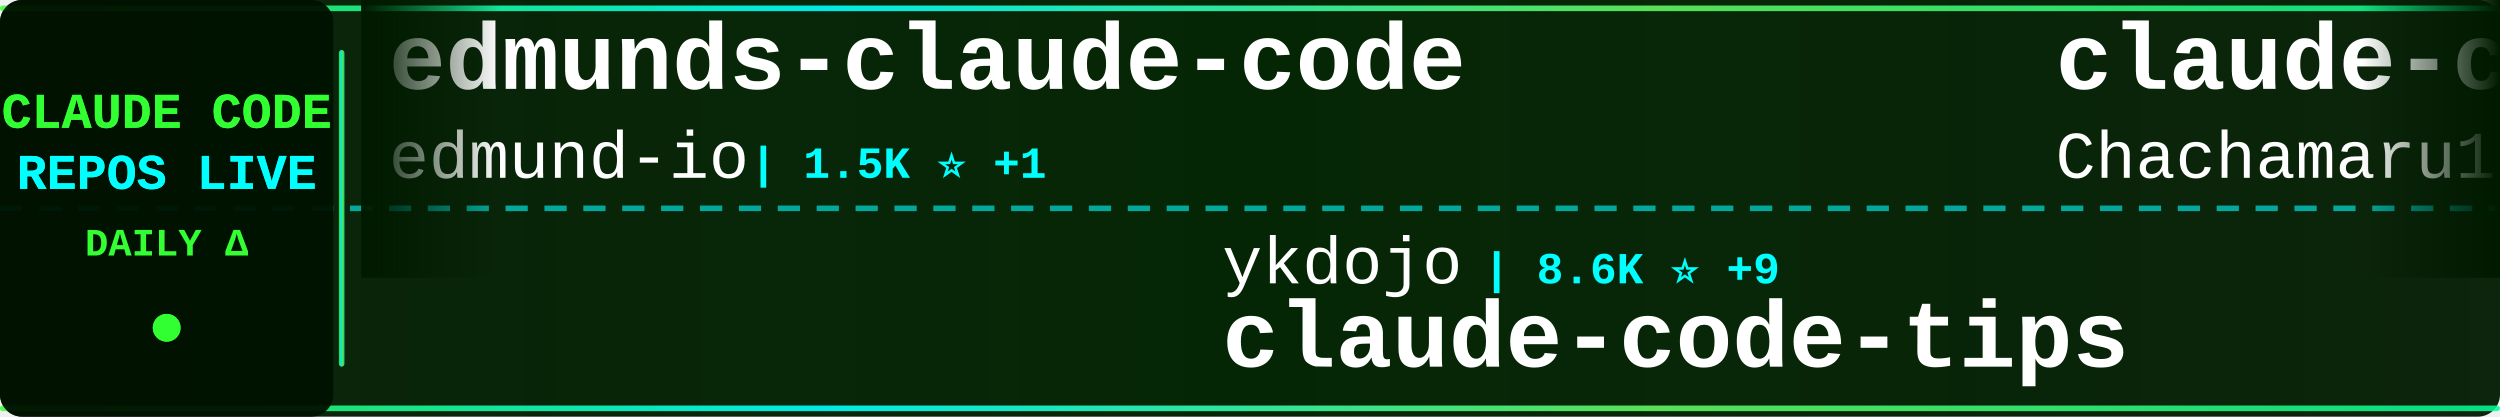
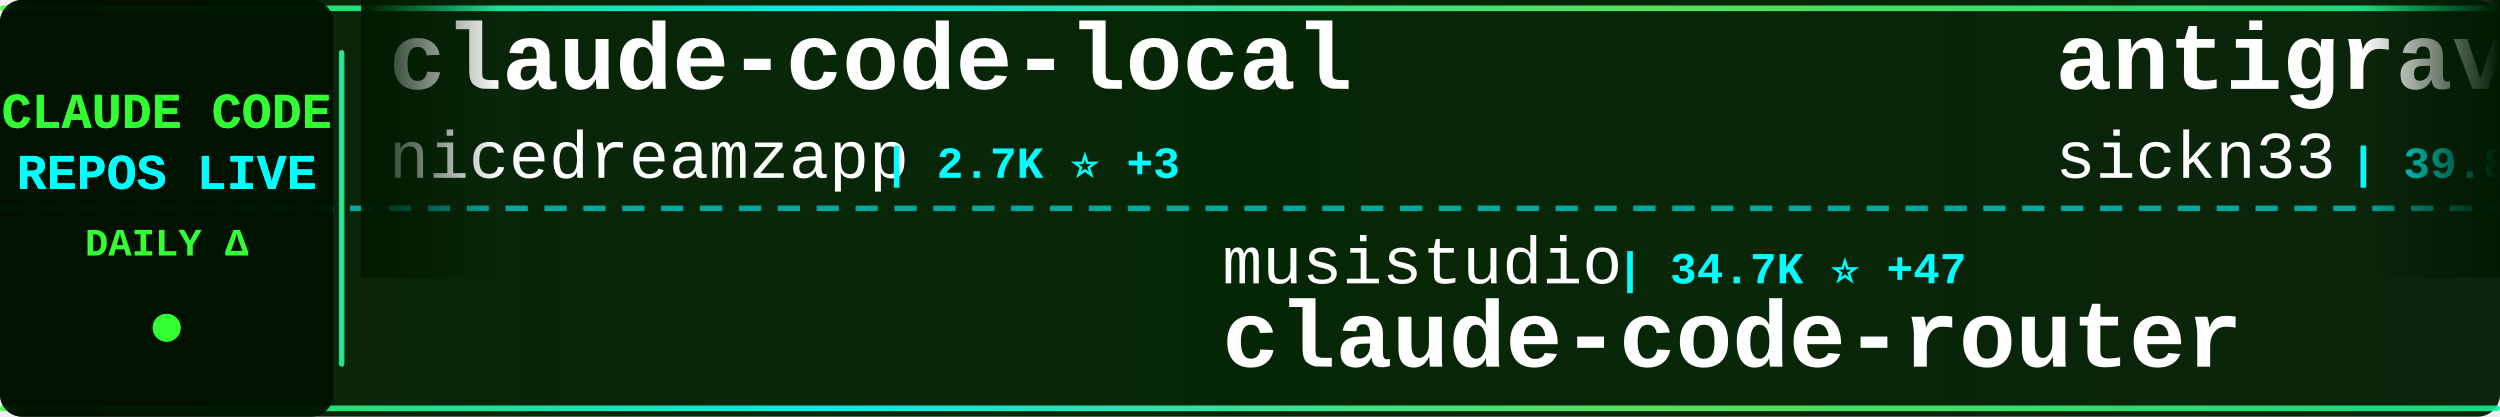
<svg xmlns="http://www.w3.org/2000/svg" width="900" height="150">
  <defs>
    <linearGradient id="tickerBg" x1="0%" y1="0%" x2="100%" y2="0%">
      <stop offset="0%" style="stop-color:#001a00;stop-opacity:0.95" />
      <stop offset="50%" style="stop-color:#002200;stop-opacity:0.98" />
      <stop offset="100%" style="stop-color:#001a00;stop-opacity:0.95" />
    </linearGradient>
    <linearGradient id="borderGrad" x1="0%" y1="0%" x2="100%" y2="0%">
      <stop offset="0%" style="stop-color:#33ff33;stop-opacity:0.85">
        <animate attributeName="stop-opacity" values="0.85;1;0.85" dur="2s" repeatCount="indefinite" />
      </stop>
      <stop offset="33%" style="stop-color:#00ffff;stop-opacity:0.9">
        <animate attributeName="stop-opacity" values="0.9;1;0.9" dur="2.2s" repeatCount="indefinite" />
      </stop>
      <stop offset="66%" style="stop-color:#66ff66;stop-opacity:0.85">
        <animate attributeName="stop-opacity" values="0.85;1;0.85" dur="1.8s" repeatCount="indefinite" />
      </stop>
      <stop offset="100%" style="stop-color:#00ff99;stop-opacity:0.85">
        <animate attributeName="stop-opacity" values="0.85;1;0.85" dur="2s" repeatCount="indefinite" />
      </stop>
    </linearGradient>
    <filter id="textGlow">
      <feGaussianBlur stdDeviation="0.1" result="coloredBlur" />
      <feMerge>
        <feMergeNode in="coloredBlur" />
        <feMergeNode in="SourceGraphic" />
      </feMerge>
    </filter>
    <filter id="metricGlow">
      <feGaussianBlur stdDeviation="0.2" result="coloredBlur" />
      <feMerge>
        <feMergeNode in="coloredBlur" />
        <feMergeNode in="SourceGraphic" />
      </feMerge>
    </filter>
    <linearGradient id="leftFade" x1="0%" y1="0%" x2="100%" y2="0%">
      <stop offset="0%" style="stop-color:#001a00;stop-opacity:1" />
      <stop offset="100%" style="stop-color:#001a00;stop-opacity:0" />
    </linearGradient>
    <linearGradient id="rightFade" x1="0%" y1="0%" x2="100%" y2="0%">
      <stop offset="0%" style="stop-color:#001a00;stop-opacity:0" />
      <stop offset="100%" style="stop-color:#001a00;stop-opacity:1" />
    </linearGradient>
  </defs>
  <rect width="900" height="150" fill="url(#tickerBg)" rx="8" />
  <rect x="0" y="2" width="900" height="2" fill="url(#borderGrad)" rx="1" />
  <rect x="0" y="146" width="900" height="2" fill="url(#borderGrad)" rx="1" />
  <line x1="0" y1="75" x2="900" y2="75" stroke="#00ffff" stroke-width="2" stroke-dasharray="8 6" opacity="0.6" />
  <rect x="0" y="0" width="120" height="150" fill="#001100" opacity="0.95" rx="8" />
  <text x="60" y="46" font-family="'Courier New', monospace" font-size="18" font-weight="bold" fill="#33ff33" text-anchor="middle" filter="url(#textGlow)">
    CLAUDE CODE
  </text>
  <text x="60" y="68" font-family="'Courier New', monospace" font-size="18" font-weight="bold" fill="#00ffff" text-anchor="middle" filter="url(#textGlow)">
    REPOS LIVE
  </text>
  <text x="60" y="92" font-family="'Courier New', monospace" font-size="14" font-weight="bold" fill="#33ff33" text-anchor="middle">
    DAILY Δ
  </text>
  <circle cx="60" cy="118" r="5" fill="#33ff33" filter="url(#metricGlow)">
    <animate attributeName="r" values="4;6;4" dur="1.5s" repeatCount="indefinite" />
    <animate attributeName="opacity" values="0.6;1;0.6" dur="1.5s" repeatCount="indefinite" />
  </circle>
  <rect x="122" y="18" width="2" height="114" fill="url(#borderGrad)" rx="1" />
  <clipPath id="tickerClip">
    <rect x="130" y="0" width="770" height="150" />
  </clipPath>
  <g clip-path="url(#tickerClip)">
    <g id="tickerItems">
      <animateTransform attributeName="transform" attributeType="XML" type="translate" from="0 0" to="-3000 0" dur="54s" repeatCount="indefinite" />
      <g transform="translate(0, 0)">
-         <text x="140" y="32" font-family="'Courier New', monospace" font-size="34" font-weight="bold" fill="#ffffff">edmunds-claude-code</text>
-         <text x="140" y="64" font-family="'Courier New', monospace" font-size="24" font-weight="normal" fill="#ffffff" opacity="1.0">edmund-io</text>
-         <text x="270" y="64" font-family="'Courier New', monospace" font-size="16" font-weight="bold" fill="#00ffff"> | 1.5K ⭐ +1</text>
+         <text x="140" y="32" font-family="'Courier New', monospace" font-size="34" font-weight="bold" fill="#ffffff">claude-code-local</text>
+         <text x="140" y="64" font-family="'Courier New', monospace" font-size="24" font-weight="normal" fill="#ffffff" opacity="1.0">nicedreamzapp</text>
+         <text x="318" y="64" font-family="'Courier New', monospace" font-size="16" font-weight="bold" fill="#00ffff"> | 2.7K ⭐ +3</text>
      </g>
      <g transform="translate(300, 0)">
-         <text x="140" y="102" font-family="'Courier New', monospace" font-size="24" font-weight="normal" fill="#ffffff" opacity="1.0">ykdojo</text>
-         <text x="234" y="102" font-family="'Courier New', monospace" font-size="16" font-weight="bold" fill="#00ffff"> | 8.6K ⭐ +9</text>
-         <text x="140" y="132" font-family="'Courier New', monospace" font-size="34" font-weight="bold" fill="#ffffff">claude-code-tips</text>
+         <text x="140" y="102" font-family="'Courier New', monospace" font-size="24" font-weight="normal" fill="#ffffff" opacity="1.0">musistudio</text>
+         <text x="282" y="102" font-family="'Courier New', monospace" font-size="16" font-weight="bold" fill="#00ffff"> | 34.7K ⭐ +47</text>
+         <text x="140" y="132" font-family="'Courier New', monospace" font-size="34" font-weight="bold" fill="#ffffff">claude-code-router</text>
      </g>
      <g transform="translate(600, 0)">
-         <text x="140" y="32" font-family="'Courier New', monospace" font-size="34" font-weight="bold" fill="#ffffff">claude-code-harness</text>
-         <text x="140" y="64" font-family="'Courier New', monospace" font-size="24" font-weight="normal" fill="#ffffff" opacity="1.0">Chachamaru127</text>
-         <text x="318" y="64" font-family="'Courier New', monospace" font-size="16" font-weight="bold" fill="#00ffff"> | 2.6K ⭐ +18</text>
+         <text x="140" y="32" font-family="'Courier New', monospace" font-size="34" font-weight="bold" fill="#ffffff">antigravity-awesome-skil...</text>
+         <text x="140" y="64" font-family="'Courier New', monospace" font-size="24" font-weight="normal" fill="#ffffff" opacity="1.0">sickn33</text>
+         <text x="246" y="64" font-family="'Courier New', monospace" font-size="16" font-weight="bold" fill="#00ffff"> | 39.8K ⭐ +102</text>
      </g>
      <g transform="translate(900, 0)">
-         <text x="140" y="102" font-family="'Courier New', monospace" font-size="24" font-weight="normal" fill="#ffffff" opacity="1.0">Donchitos</text>
-         <text x="270" y="102" font-family="'Courier New', monospace" font-size="16" font-weight="bold" fill="#00ffff"> | 20.8K ⭐ +82</text>
-         <text x="140" y="132" font-family="'Courier New', monospace" font-size="34" font-weight="bold" fill="#ffffff">Claude-Code-Game-Studios</text>
+         <text x="140" y="102" font-family="'Courier New', monospace" font-size="24" font-weight="normal" fill="#ffffff" opacity="1.0">luongnv89</text>
+         <text x="270" y="102" font-family="'Courier New', monospace" font-size="16" font-weight="bold" fill="#00ffff"> | 35.0K ⭐ +73</text>
+         <text x="140" y="132" font-family="'Courier New', monospace" font-size="34" font-weight="bold" fill="#ffffff">claude-howto</text>
      </g>
      <g transform="translate(1200, 0)">
-         <text x="140" y="32" font-family="'Courier New', monospace" font-size="34" font-weight="bold" fill="#ffffff">claude-code-showcase</text>
-         <text x="140" y="64" font-family="'Courier New', monospace" font-size="24" font-weight="normal" fill="#ffffff" opacity="1.0">ChrisWiles</text>
-         <text x="282" y="64" font-family="'Courier New', monospace" font-size="16" font-weight="bold" fill="#00ffff"> | 5.9K ⭐</text>
+         <text x="140" y="32" font-family="'Courier New', monospace" font-size="34" font-weight="bold" fill="#ffffff">claude-coder</text>
+         <text x="140" y="64" font-family="'Courier New', monospace" font-size="24" font-weight="normal" fill="#ffffff" opacity="1.0">kodu-ai</text>
+         <text x="246" y="64" font-family="'Courier New', monospace" font-size="16" font-weight="bold" fill="#00ffff"> | 5.3K ⭐</text>
      </g>
      <g transform="translate(1500, 0)">
-         <text x="140" y="102" font-family="'Courier New', monospace" font-size="24" font-weight="normal" fill="#ffffff" opacity="1.0">lst97</text>
-         <text x="222" y="102" font-family="'Courier New', monospace" font-size="16" font-weight="bold" fill="#00ffff"> | 1.6K ⭐ +1</text>
-         <text x="140" y="132" font-family="'Courier New', monospace" font-size="34" font-weight="bold" fill="#ffffff">claude-code-sub-agents</text>
+         <text x="140" y="102" font-family="'Courier New', monospace" font-size="24" font-weight="normal" fill="#ffffff" opacity="1.0">Maciek-roboblog</text>
+         <text x="342" y="102" font-family="'Courier New', monospace" font-size="16" font-weight="bold" fill="#00ffff"> | 8.1K ⭐ +13</text>
+         <text x="140" y="132" font-family="'Courier New', monospace" font-size="34" font-weight="bold" fill="#ffffff">Claude-Code-Usage-Monito...</text>
      </g>
      <g transform="translate(1800, 0)">
-         <text x="140" y="32" font-family="'Courier New', monospace" font-size="34" font-weight="bold" fill="#ffffff">claude_codex_bridge</text>
-         <text x="140" y="64" font-family="'Courier New', monospace" font-size="24" font-weight="normal" fill="#ffffff" opacity="1.0">SeemSeam</text>
-         <text x="258" y="64" font-family="'Courier New', monospace" font-size="16" font-weight="bold" fill="#00ffff"> | 2.9K ⭐ +17</text>
+         <text x="140" y="32" font-family="'Courier New', monospace" font-size="34" font-weight="bold" fill="#ffffff">claude-code-best-practic...</text>
+         <text x="140" y="64" font-family="'Courier New', monospace" font-size="24" font-weight="normal" fill="#ffffff" opacity="1.0">shanraisshan</text>
+         <text x="306" y="64" font-family="'Courier New', monospace" font-size="16" font-weight="bold" fill="#00ffff"> | 56.5K ⭐ +140</text>
      </g>
      <g transform="translate(2100, 0)">
+         <text x="140" y="102" font-family="'Courier New', monospace" font-size="24" font-weight="normal" fill="#ffffff" opacity="1.0">alejandrobalderas</text>
+         <text x="366" y="102" font-family="'Courier New', monospace" font-size="16" font-weight="bold" fill="#00ffff"> | 2.2K ⭐ +5</text>
+         <text x="140" y="132" font-family="'Courier New', monospace" font-size="34" font-weight="bold" fill="#ffffff">claude-code-from-source</text>
+       </g>
+       <g transform="translate(2400, 0)">
+         <text x="140" y="32" font-family="'Courier New', monospace" font-size="34" font-weight="bold" fill="#ffffff">ralph-claude-code</text>
+         <text x="140" y="64" font-family="'Courier New', monospace" font-size="24" font-weight="normal" fill="#ffffff" opacity="1.0">frankbria</text>
+         <text x="270" y="64" font-family="'Courier New', monospace" font-size="16" font-weight="bold" fill="#00ffff"> | 9.3K ⭐ +7</text>
+       </g>
+       <g transform="translate(2700, 0)">
+         <text x="140" y="102" font-family="'Courier New', monospace" font-size="24" font-weight="normal" fill="#ffffff" opacity="1.0">fazxes</text>
+         <text x="234" y="102" font-family="'Courier New', monospace" font-size="16" font-weight="bold" fill="#00ffff"> | 219 ⭐</text>
+         <text x="140" y="132" font-family="'Courier New', monospace" font-size="34" font-weight="bold" fill="#ffffff">Claude-code</text>
+       </g>
+       <g transform="translate(3000, 0)">
+         <text x="140" y="32" font-family="'Courier New', monospace" font-size="34" font-weight="bold" fill="#ffffff">claude-code-local</text>
+         <text x="140" y="64" font-family="'Courier New', monospace" font-size="24" font-weight="normal" fill="#ffffff" opacity="1.0">nicedreamzapp</text>
+         <text x="318" y="64" font-family="'Courier New', monospace" font-size="16" font-weight="bold" fill="#00ffff"> | 2.7K ⭐ +3</text>
+       </g>
+       <g transform="translate(3300, 0)">
        <text x="140" y="102" font-family="'Courier New', monospace" font-size="24" font-weight="normal" fill="#ffffff" opacity="1.0">musistudio</text>
-         <text x="282" y="102" font-family="'Courier New', monospace" font-size="16" font-weight="bold" fill="#00ffff"> | 34.7K ⭐ +41</text>
+         <text x="282" y="102" font-family="'Courier New', monospace" font-size="16" font-weight="bold" fill="#00ffff"> | 34.7K ⭐ +47</text>
        <text x="140" y="132" font-family="'Courier New', monospace" font-size="34" font-weight="bold" fill="#ffffff">claude-code-router</text>
      </g>
-       <g transform="translate(2400, 0)">
-         <text x="140" y="32" font-family="'Courier New', monospace" font-size="34" font-weight="bold" fill="#ffffff">ECC</text>
-         <text x="140" y="64" font-family="'Courier New', monospace" font-size="24" font-weight="normal" fill="#ffffff" opacity="1.0">affaan-m</text>
-         <text x="258" y="64" font-family="'Courier New', monospace" font-size="16" font-weight="bold" fill="#00ffff"> | 207.5K ⭐ +1.5K</text>
-       </g>
-       <g transform="translate(2700, 0)">
-         <text x="140" y="102" font-family="'Courier New', monospace" font-size="24" font-weight="normal" fill="#ffffff" opacity="1.0">Maciek-roboblog</text>
-         <text x="342" y="102" font-family="'Courier New', monospace" font-size="16" font-weight="bold" fill="#00ffff"> | 8.1K ⭐ +10</text>
-         <text x="140" y="132" font-family="'Courier New', monospace" font-size="34" font-weight="bold" fill="#ffffff">Claude-Code-Usage-Monito...</text>
-       </g>
-       <g transform="translate(3000, 0)">
-         <text x="140" y="32" font-family="'Courier New', monospace" font-size="34" font-weight="bold" fill="#ffffff">edmunds-claude-code</text>
-         <text x="140" y="64" font-family="'Courier New', monospace" font-size="24" font-weight="normal" fill="#ffffff" opacity="1.0">edmund-io</text>
-         <text x="270" y="64" font-family="'Courier New', monospace" font-size="16" font-weight="bold" fill="#00ffff"> | 1.5K ⭐ +1</text>
-       </g>
-       <g transform="translate(3300, 0)">
-         <text x="140" y="102" font-family="'Courier New', monospace" font-size="24" font-weight="normal" fill="#ffffff" opacity="1.0">ykdojo</text>
-         <text x="234" y="102" font-family="'Courier New', monospace" font-size="16" font-weight="bold" fill="#00ffff"> | 8.6K ⭐ +9</text>
-         <text x="140" y="132" font-family="'Courier New', monospace" font-size="34" font-weight="bold" fill="#ffffff">claude-code-tips</text>
-       </g>
      <g transform="translate(3600, 0)">
-         <text x="140" y="32" font-family="'Courier New', monospace" font-size="34" font-weight="bold" fill="#ffffff">claude-code-harness</text>
-         <text x="140" y="64" font-family="'Courier New', monospace" font-size="24" font-weight="normal" fill="#ffffff" opacity="1.0">Chachamaru127</text>
-         <text x="318" y="64" font-family="'Courier New', monospace" font-size="16" font-weight="bold" fill="#00ffff"> | 2.6K ⭐ +18</text>
+         <text x="140" y="32" font-family="'Courier New', monospace" font-size="34" font-weight="bold" fill="#ffffff">antigravity-awesome-skil...</text>
+         <text x="140" y="64" font-family="'Courier New', monospace" font-size="24" font-weight="normal" fill="#ffffff" opacity="1.0">sickn33</text>
+         <text x="246" y="64" font-family="'Courier New', monospace" font-size="16" font-weight="bold" fill="#00ffff"> | 39.8K ⭐ +102</text>
      </g>
      <g transform="translate(3900, 0)">
-         <text x="140" y="102" font-family="'Courier New', monospace" font-size="24" font-weight="normal" fill="#ffffff" opacity="1.0">Donchitos</text>
-         <text x="270" y="102" font-family="'Courier New', monospace" font-size="16" font-weight="bold" fill="#00ffff"> | 20.8K ⭐ +82</text>
-         <text x="140" y="132" font-family="'Courier New', monospace" font-size="34" font-weight="bold" fill="#ffffff">Claude-Code-Game-Studios</text>
+         <text x="140" y="102" font-family="'Courier New', monospace" font-size="24" font-weight="normal" fill="#ffffff" opacity="1.0">luongnv89</text>
+         <text x="270" y="102" font-family="'Courier New', monospace" font-size="16" font-weight="bold" fill="#00ffff"> | 35.0K ⭐ +73</text>
+         <text x="140" y="132" font-family="'Courier New', monospace" font-size="34" font-weight="bold" fill="#ffffff">claude-howto</text>
      </g>
    </g>
  </g>
  <rect x="130" y="0" width="50" height="100" fill="url(#leftFade)" />
  <rect x="850" y="0" width="50" height="100" fill="url(#rightFade)" />
</svg>
